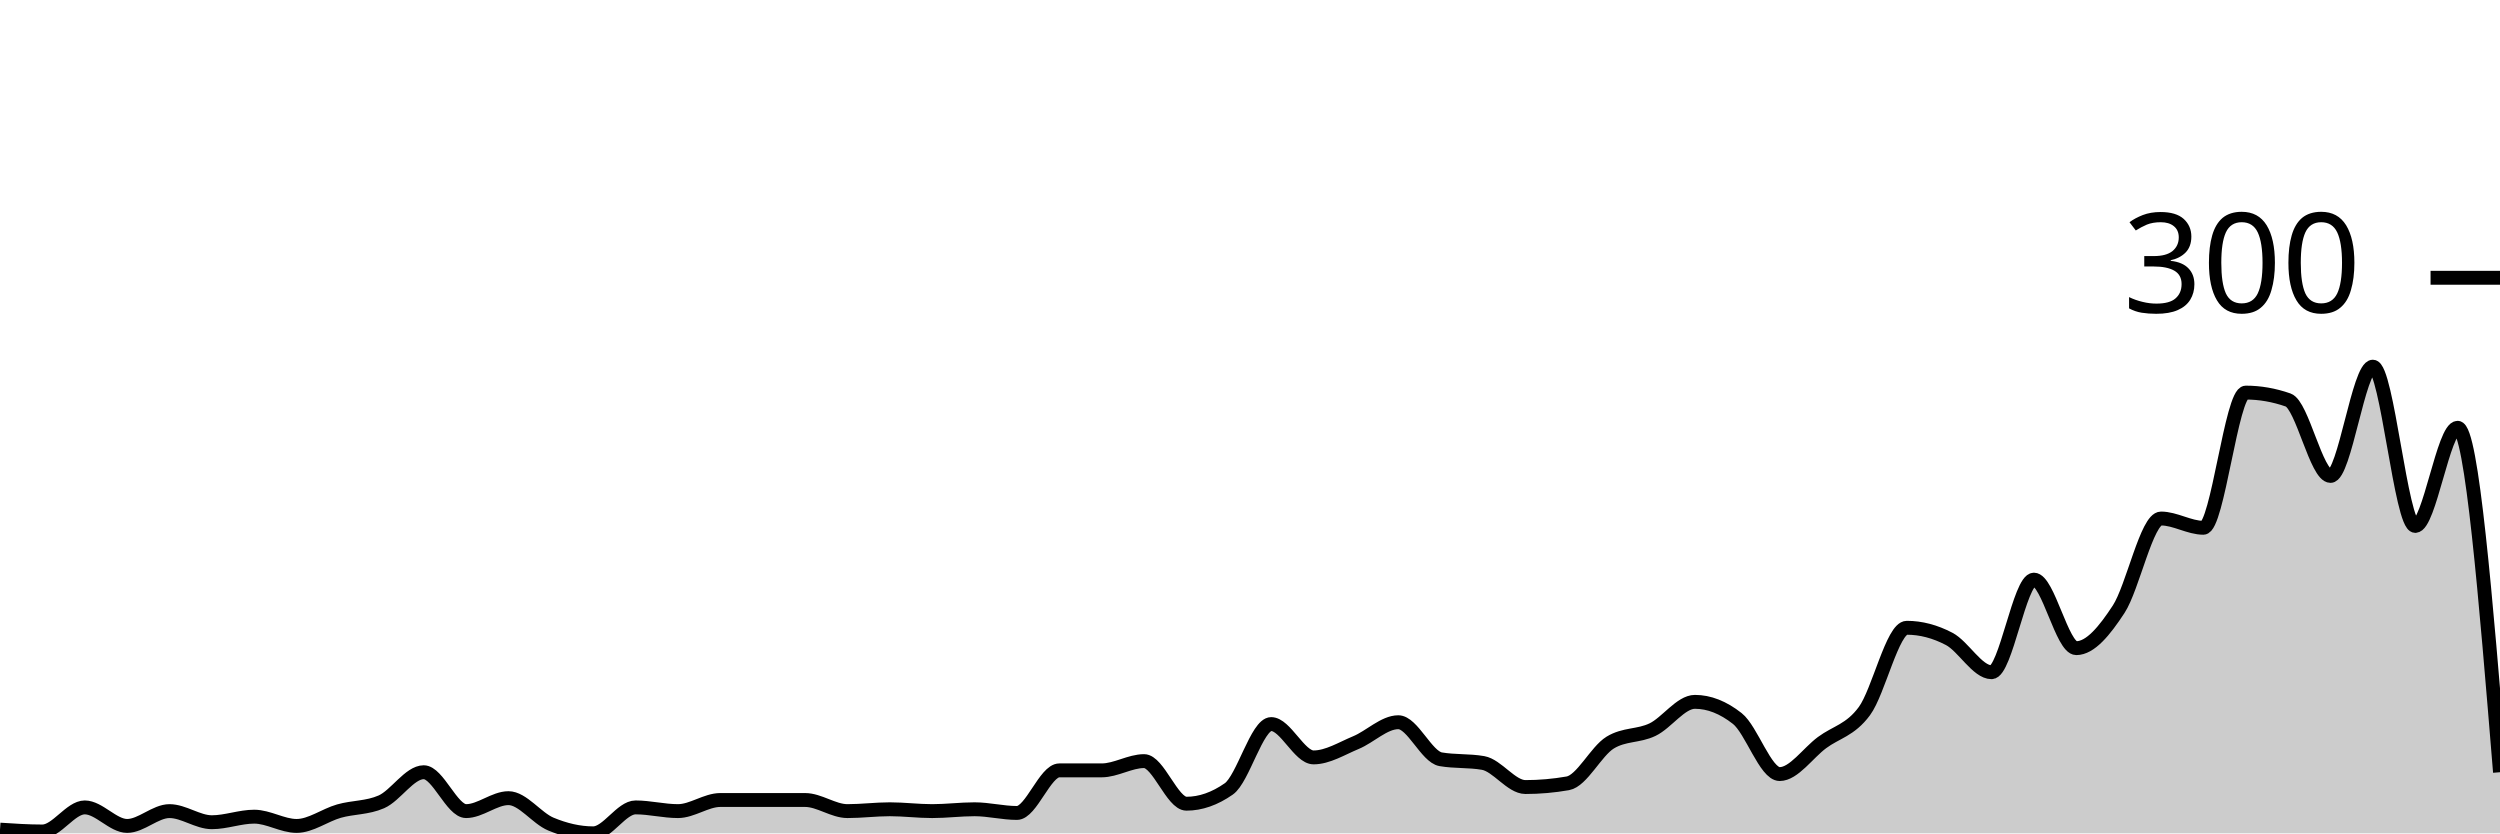
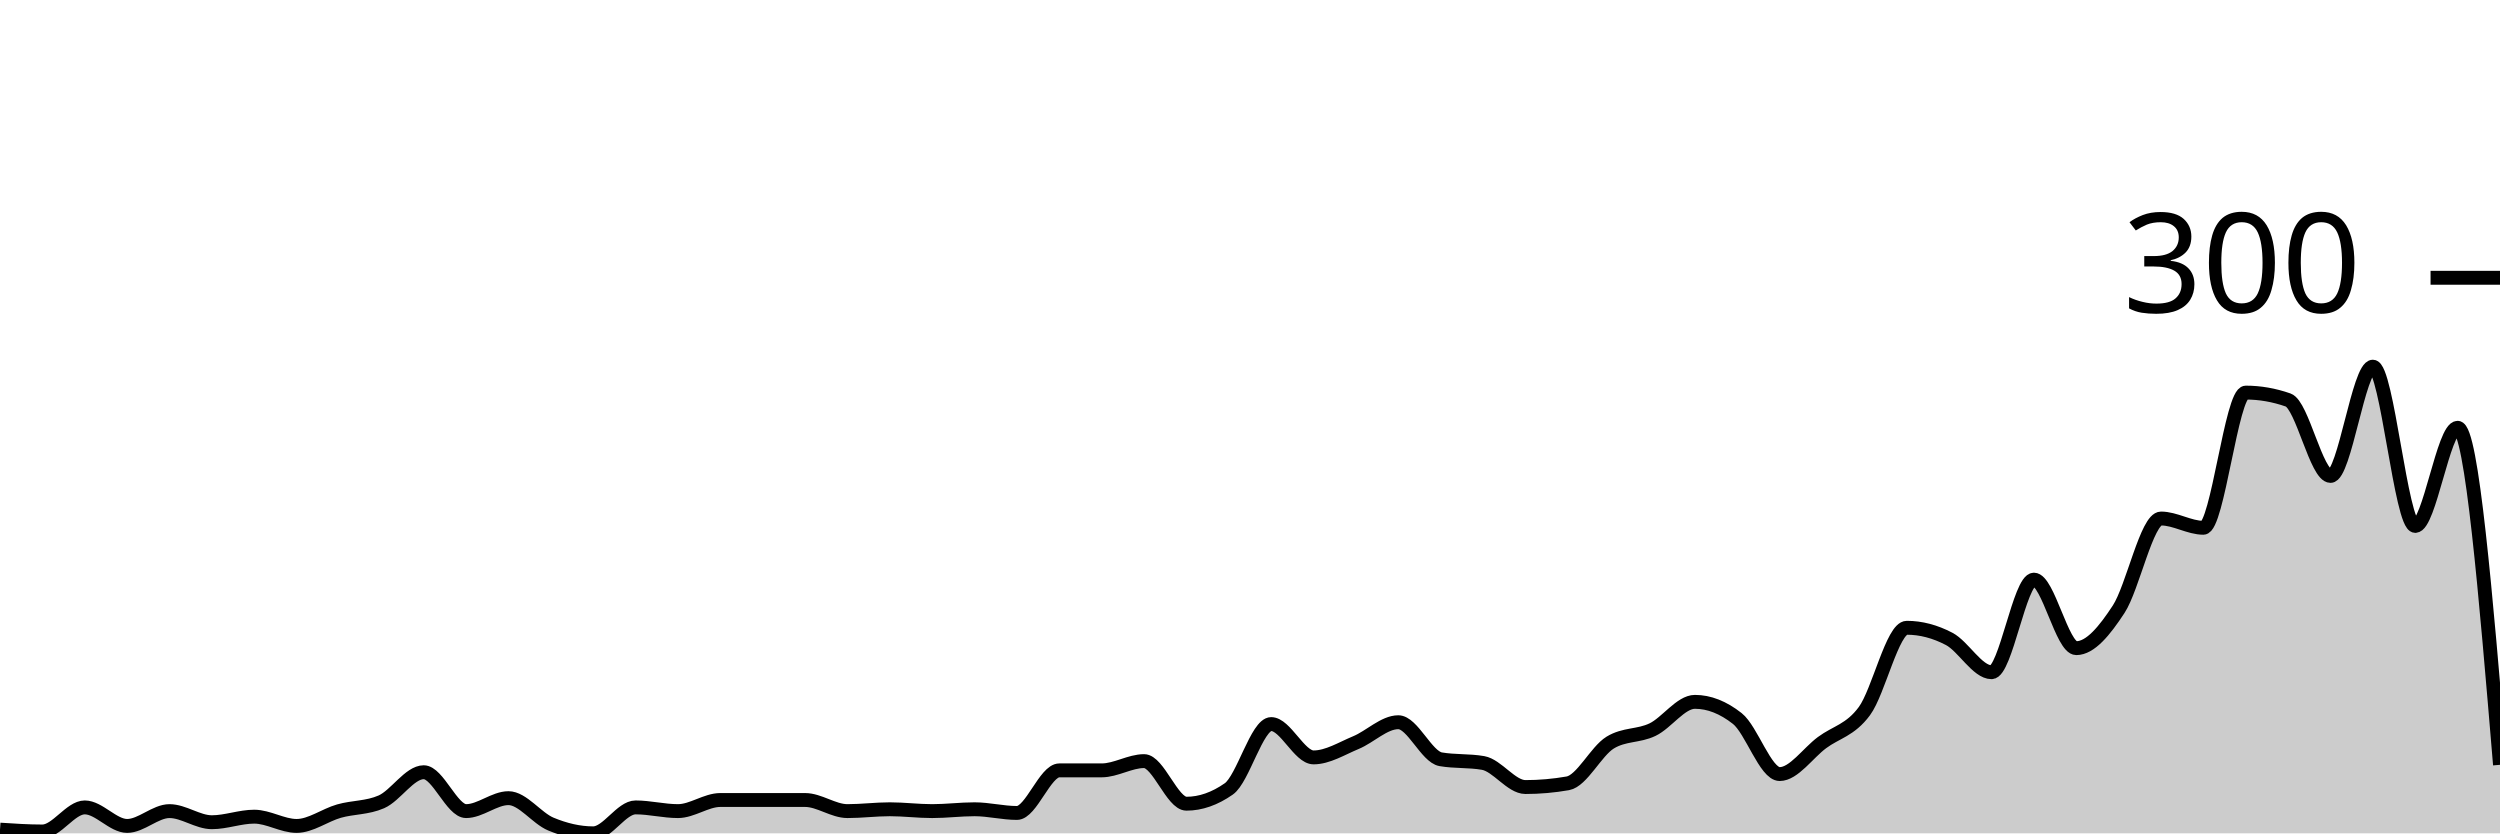
<svg xmlns="http://www.w3.org/2000/svg" viewBox="0 0 180 60">
  <g transform="translate(0,20)">
-     <path class="area" fill="rgba(0, 0, 0, 0.2)" d="M0,39.733C1.017,39.8,2.034,39.867,3.051,39.867C4.068,39.867,5.085,38.133,6.102,38.133C7.119,38.133,8.136,39.467,9.153,39.467C10.169,39.467,11.186,38.4,12.203,38.4C13.22,38.4,14.237,39.2,15.254,39.2C16.271,39.2,17.288,38.8,18.305,38.8C19.322,38.8,20.339,39.467,21.356,39.467C22.373,39.467,23.39,38.689,24.407,38.4C25.424,38.111,26.441,38.178,27.458,37.733C28.475,37.289,29.492,35.6,30.508,35.6C31.525,35.6,32.542,38.4,33.559,38.4C34.576,38.4,35.593,37.467,36.61,37.467C37.627,37.467,38.644,38.911,39.661,39.333C40.678,39.756,41.695,40,42.712,40C43.729,40,44.746,38.133,45.763,38.133C46.78,38.133,47.797,38.4,48.814,38.4C49.831,38.4,50.847,37.6,51.864,37.6C52.881,37.6,53.898,37.6,54.915,37.6C55.932,37.6,56.949,37.6,57.966,37.6C58.983,37.6,60,38.4,61.017,38.4C62.034,38.4,63.051,38.267,64.068,38.267C65.085,38.267,66.102,38.4,67.119,38.4C68.136,38.4,69.153,38.267,70.169,38.267C71.186,38.267,72.203,38.533,73.22,38.533C74.237,38.533,75.254,35.467,76.271,35.467C77.288,35.467,78.305,35.467,79.322,35.467C80.339,35.467,81.356,34.8,82.373,34.8C83.39,34.8,84.407,37.867,85.424,37.867C86.441,37.867,87.458,37.511,88.475,36.8C89.492,36.089,90.508,32.133,91.525,32.133C92.542,32.133,93.559,34.533,94.576,34.533C95.593,34.533,96.61,33.889,97.627,33.467C98.644,33.044,99.661,32,100.678,32C101.695,32,102.712,34.489,103.729,34.667C104.746,34.844,105.763,34.756,106.78,34.933C107.797,35.111,108.814,36.667,109.831,36.667C110.847,36.667,111.864,36.578,112.881,36.4C113.898,36.222,114.915,34.089,115.932,33.467C116.949,32.844,117.966,33.022,118.983,32.533C120,32.044,121.017,30.533,122.034,30.533C123.051,30.533,124.068,30.933,125.085,31.733C126.102,32.533,127.119,35.733,128.136,35.733C129.153,35.733,130.169,34.222,131.186,33.467C132.203,32.711,133.22,32.578,134.237,31.2C135.254,29.822,136.271,25.2,137.288,25.2C138.305,25.2,139.322,25.467,140.339,26C141.356,26.533,142.373,28.4,143.39,28.4C144.407,28.4,145.424,21.733,146.441,21.733C147.458,21.733,148.475,26.667,149.492,26.667C150.508,26.667,151.525,25.422,152.542,23.867C153.559,22.311,154.576,17.333,155.593,17.333C156.61,17.333,157.627,18,158.644,18C159.661,18,160.678,8.267,161.695,8.267C162.712,8.267,163.729,8.444,164.746,8.8C165.763,9.156,166.78,14.267,167.797,14.267C168.814,14.267,169.831,6.4,170.847,6.4C171.864,6.4,172.881,17.867,173.898,17.867C174.915,17.867,175.932,10.8,176.949,10.8C177.966,10.8,178.983,23.2,180,35.6L180,40C178.983,40,177.966,40,176.949,40C175.932,40,174.915,40,173.898,40C172.881,40,171.864,40,170.847,40C169.831,40,168.814,40,167.797,40C166.78,40,165.763,40,164.746,40C163.729,40,162.712,40,161.695,40C160.678,40,159.661,40,158.644,40C157.627,40,156.61,40,155.593,40C154.576,40,153.559,40,152.542,40C151.525,40,150.508,40,149.492,40C148.475,40,147.458,40,146.441,40C145.424,40,144.407,40,143.39,40C142.373,40,141.356,40,140.339,40C139.322,40,138.305,40,137.288,40C136.271,40,135.254,40,134.237,40C133.22,40,132.203,40,131.186,40C130.169,40,129.153,40,128.136,40C127.119,40,126.102,40,125.085,40C124.068,40,123.051,40,122.034,40C121.017,40,120,40,118.983,40C117.966,40,116.949,40,115.932,40C114.915,40,113.898,40,112.881,40C111.864,40,110.847,40,109.831,40C108.814,40,107.797,40,106.78,40C105.763,40,104.746,40,103.729,40C102.712,40,101.695,40,100.678,40C99.661,40,98.644,40,97.627,40C96.61,40,95.593,40,94.576,40C93.559,40,92.542,40,91.525,40C90.508,40,89.492,40,88.475,40C87.458,40,86.441,40,85.424,40C84.407,40,83.39,40,82.373,40C81.356,40,80.339,40,79.322,40C78.305,40,77.288,40,76.271,40C75.254,40,74.237,40,73.22,40C72.203,40,71.186,40,70.169,40C69.153,40,68.136,40,67.119,40C66.102,40,65.085,40,64.068,40C63.051,40,62.034,40,61.017,40C60,40,58.983,40,57.966,40C56.949,40,55.932,40,54.915,40C53.898,40,52.881,40,51.864,40C50.847,40,49.831,40,48.814,40C47.797,40,46.78,40,45.763,40C44.746,40,43.729,40,42.712,40C41.695,40,40.678,40,39.661,40C38.644,40,37.627,40,36.61,40C35.593,40,34.576,40,33.559,40C32.542,40,31.525,40,30.508,40C29.492,40,28.475,40,27.458,40C26.441,40,25.424,40,24.407,40C23.39,40,22.373,40,21.356,40C20.339,40,19.322,40,18.305,40C17.288,40,16.271,40,15.254,40C14.237,40,13.22,40,12.203,40C11.186,40,10.169,40,9.153,40C8.136,40,7.119,40,6.102,40C5.085,40,4.068,40,3.051,40C2.034,40,1.017,40,0,40Z" />
-     <path class="line" stroke="black" fill="none" d="M0,39.733C1.017,39.8,2.034,39.867,3.051,39.867C4.068,39.867,5.085,38.133,6.102,38.133C7.119,38.133,8.136,39.467,9.153,39.467C10.169,39.467,11.186,38.4,12.203,38.4C13.22,38.4,14.237,39.2,15.254,39.2C16.271,39.2,17.288,38.8,18.305,38.8C19.322,38.8,20.339,39.467,21.356,39.467C22.373,39.467,23.39,38.689,24.407,38.4C25.424,38.111,26.441,38.178,27.458,37.733C28.475,37.289,29.492,35.6,30.508,35.6C31.525,35.6,32.542,38.4,33.559,38.4C34.576,38.4,35.593,37.467,36.61,37.467C37.627,37.467,38.644,38.911,39.661,39.333C40.678,39.756,41.695,40,42.712,40C43.729,40,44.746,38.133,45.763,38.133C46.78,38.133,47.797,38.4,48.814,38.4C49.831,38.4,50.847,37.6,51.864,37.6C52.881,37.6,53.898,37.6,54.915,37.6C55.932,37.6,56.949,37.6,57.966,37.6C58.983,37.6,60,38.4,61.017,38.4C62.034,38.4,63.051,38.267,64.068,38.267C65.085,38.267,66.102,38.4,67.119,38.4C68.136,38.4,69.153,38.267,70.169,38.267C71.186,38.267,72.203,38.533,73.22,38.533C74.237,38.533,75.254,35.467,76.271,35.467C77.288,35.467,78.305,35.467,79.322,35.467C80.339,35.467,81.356,34.8,82.373,34.8C83.39,34.8,84.407,37.867,85.424,37.867C86.441,37.867,87.458,37.511,88.475,36.8C89.492,36.089,90.508,32.133,91.525,32.133C92.542,32.133,93.559,34.533,94.576,34.533C95.593,34.533,96.61,33.889,97.627,33.467C98.644,33.044,99.661,32,100.678,32C101.695,32,102.712,34.489,103.729,34.667C104.746,34.844,105.763,34.756,106.78,34.933C107.797,35.111,108.814,36.667,109.831,36.667C110.847,36.667,111.864,36.578,112.881,36.4C113.898,36.222,114.915,34.089,115.932,33.467C116.949,32.844,117.966,33.022,118.983,32.533C120,32.044,121.017,30.533,122.034,30.533C123.051,30.533,124.068,30.933,125.085,31.733C126.102,32.533,127.119,35.733,128.136,35.733C129.153,35.733,130.169,34.222,131.186,33.467C132.203,32.711,133.22,32.578,134.237,31.2C135.254,29.822,136.271,25.2,137.288,25.2C138.305,25.2,139.322,25.467,140.339,26C141.356,26.533,142.373,28.4,143.39,28.4C144.407,28.4,145.424,21.733,146.441,21.733C147.458,21.733,148.475,26.667,149.492,26.667C150.508,26.667,151.525,25.422,152.542,23.867C153.559,22.311,154.576,17.333,155.593,17.333C156.61,17.333,157.627,18,158.644,18C159.661,18,160.678,8.267,161.695,8.267C162.712,8.267,163.729,8.444,164.746,8.8C165.763,9.156,166.78,14.267,167.797,14.267C168.814,14.267,169.831,6.4,170.847,6.4C171.864,6.4,172.881,17.867,173.898,17.867C174.915,17.867,175.932,10.8,176.949,10.8C177.966,10.8,178.983,23.2,180,35.6" />
+     <path class="area" fill="rgba(0, 0, 0, 0.2)" d="M0,39.733C1.017,39.8,2.034,39.867,3.051,39.867C4.068,39.867,5.085,38.133,6.102,38.133C7.119,38.133,8.136,39.467,9.153,39.467C10.169,39.467,11.186,38.4,12.203,38.4C13.22,38.4,14.237,39.2,15.254,39.2C16.271,39.2,17.288,38.8,18.305,38.8C19.322,38.8,20.339,39.467,21.356,39.467C22.373,39.467,23.39,38.689,24.407,38.4C25.424,38.111,26.441,38.178,27.458,37.733C28.475,37.289,29.492,35.6,30.508,35.6C31.525,35.6,32.542,38.4,33.559,38.4C34.576,38.4,35.593,37.467,36.61,37.467C37.627,37.467,38.644,38.911,39.661,39.333C40.678,39.756,41.695,40,42.712,40C43.729,40,44.746,38.133,45.763,38.133C46.78,38.133,47.797,38.4,48.814,38.4C49.831,38.4,50.847,37.6,51.864,37.6C52.881,37.6,53.898,37.6,54.915,37.6C55.932,37.6,56.949,37.6,57.966,37.6C58.983,37.6,60,38.4,61.017,38.4C62.034,38.4,63.051,38.267,64.068,38.267C65.085,38.267,66.102,38.4,67.119,38.4C68.136,38.4,69.153,38.267,70.169,38.267C71.186,38.267,72.203,38.533,73.22,38.533C74.237,38.533,75.254,35.467,76.271,35.467C77.288,35.467,78.305,35.467,79.322,35.467C80.339,35.467,81.356,34.8,82.373,34.8C83.39,34.8,84.407,37.867,85.424,37.867C86.441,37.867,87.458,37.511,88.475,36.8C89.492,36.089,90.508,32.133,91.525,32.133C92.542,32.133,93.559,34.533,94.576,34.533C95.593,34.533,96.61,33.889,97.627,33.467C98.644,33.044,99.661,32,100.678,32C101.695,32,102.712,34.489,103.729,34.667C104.746,34.844,105.763,34.756,106.78,34.933C107.797,35.111,108.814,36.667,109.831,36.667C110.847,36.667,111.864,36.578,112.881,36.4C113.898,36.222,114.915,34.089,115.932,33.467C116.949,32.844,117.966,33.022,118.983,32.533C120,32.044,121.017,30.533,122.034,30.533C123.051,30.533,124.068,30.933,125.085,31.733C126.102,32.533,127.119,35.733,128.136,35.733C129.153,35.733,130.169,34.222,131.186,33.467C132.203,32.711,133.22,32.578,134.237,31.2C135.254,29.822,136.271,25.2,137.288,25.2C138.305,25.2,139.322,25.467,140.339,26C141.356,26.533,142.373,28.4,143.39,28.4C144.407,28.4,145.424,21.733,146.441,21.733C147.458,21.733,148.475,26.667,149.492,26.667C150.508,26.667,151.525,25.422,152.542,23.867C153.559,22.311,154.576,17.333,155.593,17.333C156.61,17.333,157.627,18,158.644,18C159.661,18,160.678,8.267,161.695,8.267C162.712,8.267,163.729,8.444,164.746,8.8C165.763,9.156,166.78,14.267,167.797,14.267C168.814,14.267,169.831,6.4,170.847,6.4C171.864,6.4,172.881,17.867,173.898,17.867C174.915,17.867,175.932,10.8,176.949,10.8C177.966,10.8,178.983,22.933,180,35.067L180,40C178.983,40,177.966,40,176.949,40C175.932,40,174.915,40,173.898,40C172.881,40,171.864,40,170.847,40C169.831,40,168.814,40,167.797,40C166.78,40,165.763,40,164.746,40C163.729,40,162.712,40,161.695,40C160.678,40,159.661,40,158.644,40C157.627,40,156.61,40,155.593,40C154.576,40,153.559,40,152.542,40C151.525,40,150.508,40,149.492,40C148.475,40,147.458,40,146.441,40C145.424,40,144.407,40,143.39,40C142.373,40,141.356,40,140.339,40C139.322,40,138.305,40,137.288,40C136.271,40,135.254,40,134.237,40C133.22,40,132.203,40,131.186,40C130.169,40,129.153,40,128.136,40C127.119,40,126.102,40,125.085,40C124.068,40,123.051,40,122.034,40C121.017,40,120,40,118.983,40C117.966,40,116.949,40,115.932,40C114.915,40,113.898,40,112.881,40C111.864,40,110.847,40,109.831,40C108.814,40,107.797,40,106.78,40C105.763,40,104.746,40,103.729,40C102.712,40,101.695,40,100.678,40C99.661,40,98.644,40,97.627,40C96.61,40,95.593,40,94.576,40C93.559,40,92.542,40,91.525,40C90.508,40,89.492,40,88.475,40C87.458,40,86.441,40,85.424,40C84.407,40,83.39,40,82.373,40C81.356,40,80.339,40,79.322,40C78.305,40,77.288,40,76.271,40C75.254,40,74.237,40,73.22,40C72.203,40,71.186,40,70.169,40C69.153,40,68.136,40,67.119,40C66.102,40,65.085,40,64.068,40C63.051,40,62.034,40,61.017,40C60,40,58.983,40,57.966,40C56.949,40,55.932,40,54.915,40C53.898,40,52.881,40,51.864,40C50.847,40,49.831,40,48.814,40C47.797,40,46.78,40,45.763,40C44.746,40,43.729,40,42.712,40C41.695,40,40.678,40,39.661,40C38.644,40,37.627,40,36.61,40C35.593,40,34.576,40,33.559,40C32.542,40,31.525,40,30.508,40C29.492,40,28.475,40,27.458,40C26.441,40,25.424,40,24.407,40C23.39,40,22.373,40,21.356,40C20.339,40,19.322,40,18.305,40C17.288,40,16.271,40,15.254,40C14.237,40,13.22,40,12.203,40C11.186,40,10.169,40,9.153,40C8.136,40,7.119,40,6.102,40C5.085,40,4.068,40,3.051,40C2.034,40,1.017,40,0,40Z" />
+     <path class="line" stroke="black" fill="none" d="M0,39.733C1.017,39.8,2.034,39.867,3.051,39.867C4.068,39.867,5.085,38.133,6.102,38.133C7.119,38.133,8.136,39.467,9.153,39.467C10.169,39.467,11.186,38.4,12.203,38.4C13.22,38.4,14.237,39.2,15.254,39.2C16.271,39.2,17.288,38.8,18.305,38.8C19.322,38.8,20.339,39.467,21.356,39.467C22.373,39.467,23.39,38.689,24.407,38.4C25.424,38.111,26.441,38.178,27.458,37.733C28.475,37.289,29.492,35.6,30.508,35.6C31.525,35.6,32.542,38.4,33.559,38.4C34.576,38.4,35.593,37.467,36.61,37.467C37.627,37.467,38.644,38.911,39.661,39.333C40.678,39.756,41.695,40,42.712,40C43.729,40,44.746,38.133,45.763,38.133C46.78,38.133,47.797,38.4,48.814,38.4C49.831,38.4,50.847,37.6,51.864,37.6C52.881,37.6,53.898,37.6,54.915,37.6C55.932,37.6,56.949,37.6,57.966,37.6C58.983,37.6,60,38.4,61.017,38.4C62.034,38.4,63.051,38.267,64.068,38.267C65.085,38.267,66.102,38.4,67.119,38.4C68.136,38.4,69.153,38.267,70.169,38.267C71.186,38.267,72.203,38.533,73.22,38.533C74.237,38.533,75.254,35.467,76.271,35.467C77.288,35.467,78.305,35.467,79.322,35.467C80.339,35.467,81.356,34.8,82.373,34.8C83.39,34.8,84.407,37.867,85.424,37.867C86.441,37.867,87.458,37.511,88.475,36.8C89.492,36.089,90.508,32.133,91.525,32.133C92.542,32.133,93.559,34.533,94.576,34.533C95.593,34.533,96.61,33.889,97.627,33.467C98.644,33.044,99.661,32,100.678,32C101.695,32,102.712,34.489,103.729,34.667C104.746,34.844,105.763,34.756,106.78,34.933C107.797,35.111,108.814,36.667,109.831,36.667C110.847,36.667,111.864,36.578,112.881,36.4C113.898,36.222,114.915,34.089,115.932,33.467C116.949,32.844,117.966,33.022,118.983,32.533C120,32.044,121.017,30.533,122.034,30.533C123.051,30.533,124.068,30.933,125.085,31.733C126.102,32.533,127.119,35.733,128.136,35.733C129.153,35.733,130.169,34.222,131.186,33.467C132.203,32.711,133.22,32.578,134.237,31.2C135.254,29.822,136.271,25.2,137.288,25.2C138.305,25.2,139.322,25.467,140.339,26C141.356,26.533,142.373,28.4,143.39,28.4C144.407,28.4,145.424,21.733,146.441,21.733C147.458,21.733,148.475,26.667,149.492,26.667C150.508,26.667,151.525,25.422,152.542,23.867C153.559,22.311,154.576,17.333,155.593,17.333C156.61,17.333,157.627,18,158.644,18C159.661,18,160.678,8.267,161.695,8.267C162.712,8.267,163.729,8.444,164.746,8.8C165.763,9.156,166.78,14.267,167.797,14.267C168.814,14.267,169.831,6.4,170.847,6.4C171.864,6.4,172.881,17.867,173.898,17.867C174.915,17.867,175.932,10.8,176.949,10.8C177.966,10.8,178.983,22.933,180,35.067" />
    <path class="axis-ceiling" stroke-width="1" stroke="black" fill="none" d="M175,0L180,0" />
    <text class="axis-ceiling-label" font-family="sans-serif" text-anchor="end" font-size="10px" x="170" y="2.5">300</text>
  </g>
</svg>
